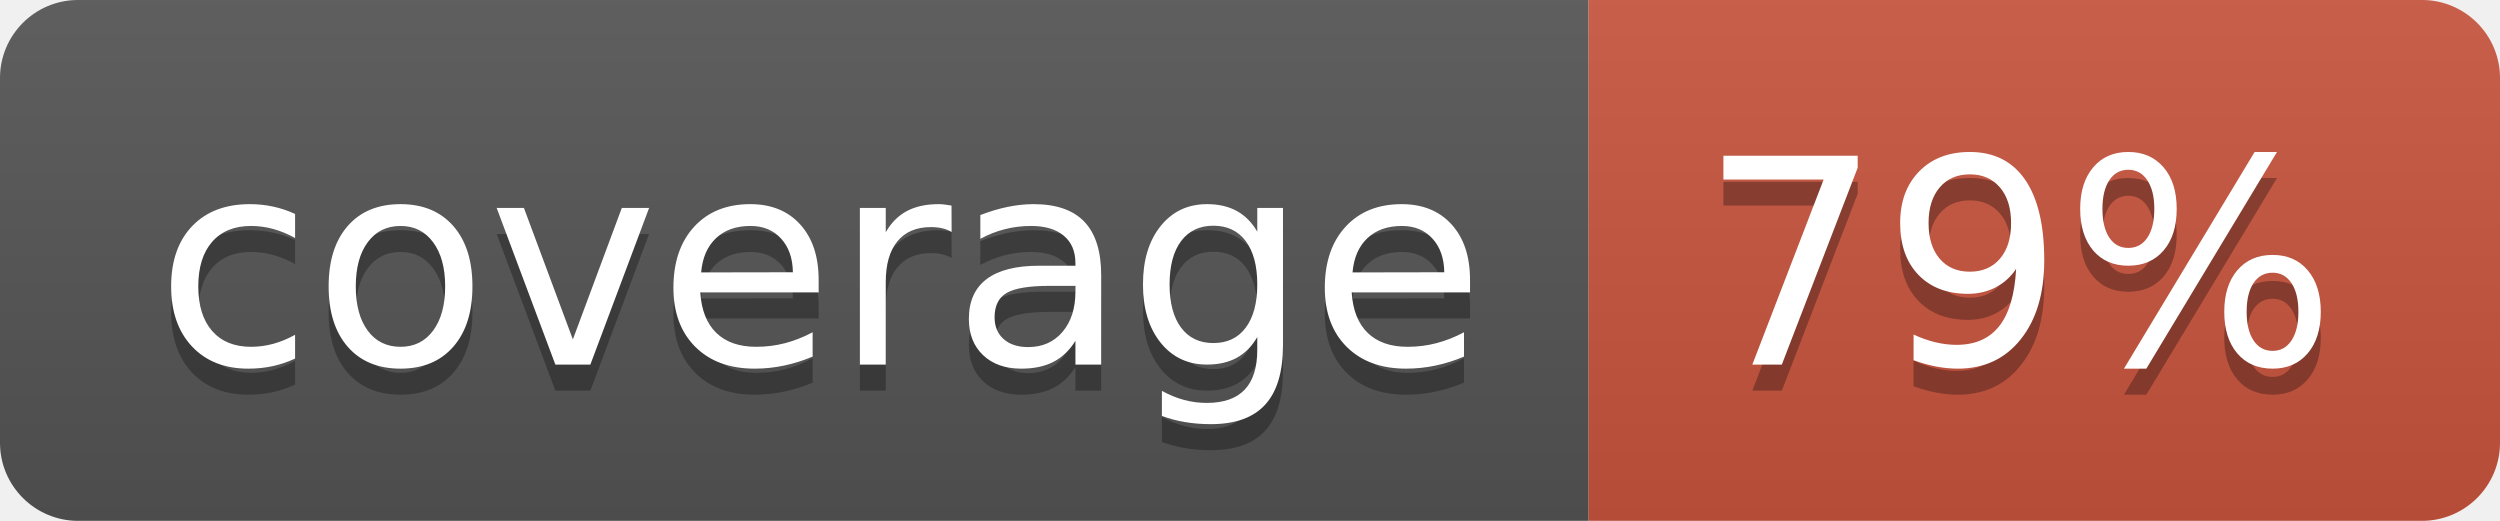
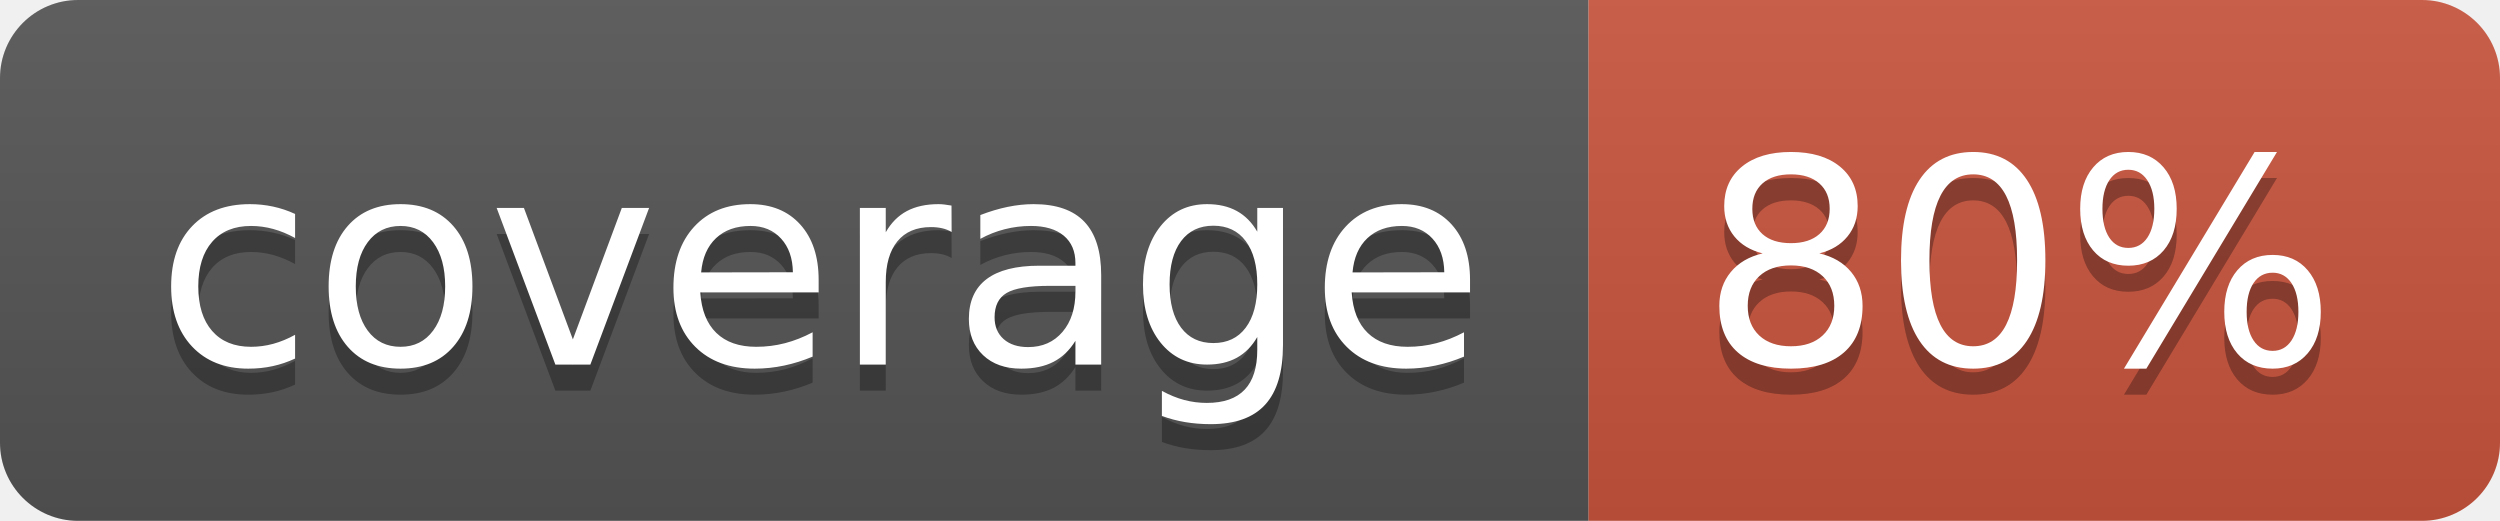
<svg xmlns="http://www.w3.org/2000/svg" width="96" height="20">
  <linearGradient id="b" x2="0" y2="100%">
    <stop offset="0" stop-color="#bbb" stop-opacity=".1" />
    <stop offset="1" stop-opacity=".1" />
  </linearGradient>
  <clipPath id="a">
    <rect width="96" height="20" rx="3" fill="#fff" />
  </clipPath>
  <g clip-path="url(#a)">
    <path fill="#555" d="M0 0h61v20H0z" />
    <path fill="#CA553E" d="M61 0h35v20H61z" />
    <path fill="url(#b)" d="M0 0h96v20H0z" />
  </g>
  <g fill="#fff" text-anchor="middle" font-family="DejaVu Sans,Verdana,Geneva,sans-serif" font-size="110">
    <text x="315" y="150" fill="#010101" fill-opacity=".3" transform="scale(.1)" textLength="510">coverage</text>
    <text x="315" y="140" transform="scale(.1)" textLength="510">coverage</text>
-     <text x="775" y="150" fill="#010101" fill-opacity=".3" transform="scale(.1)" textLength="250">79%</text>
-     <text x="775" y="140" transform="scale(.1)" textLength="250">79%</text>
+     <text x="775" y="150" fill="#010101" fill-opacity=".3" transform="scale(.1)" textLength="250">80%</text>
+     <text x="775" y="140" transform="scale(.1)" textLength="250">80%</text>
  </g>
</svg>
